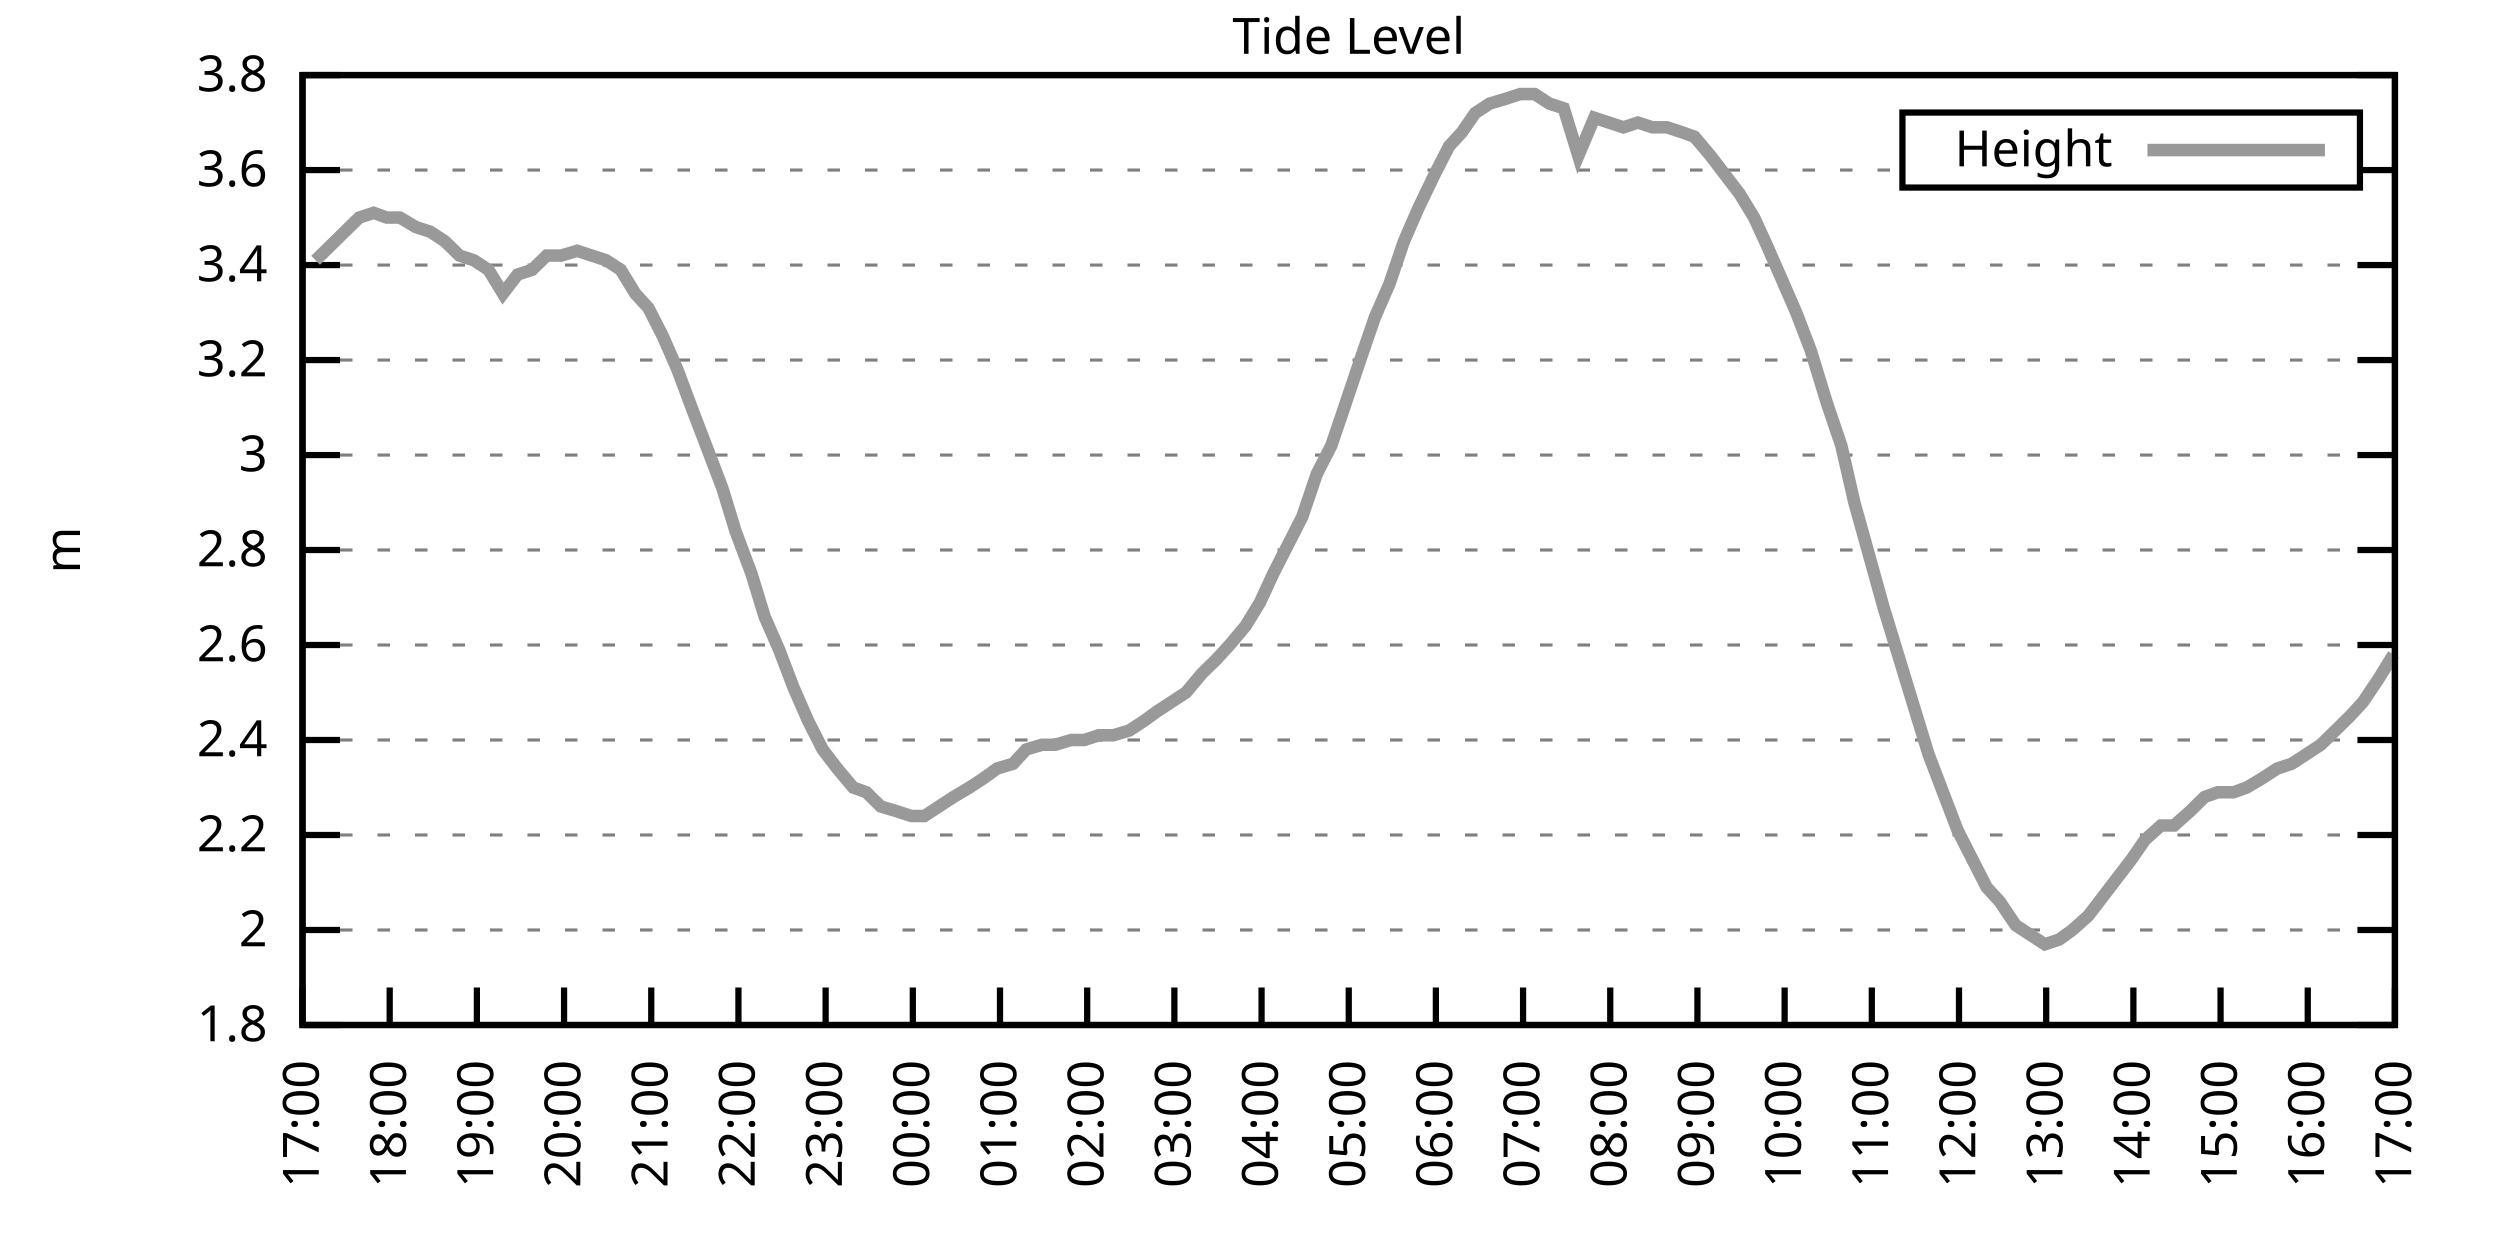
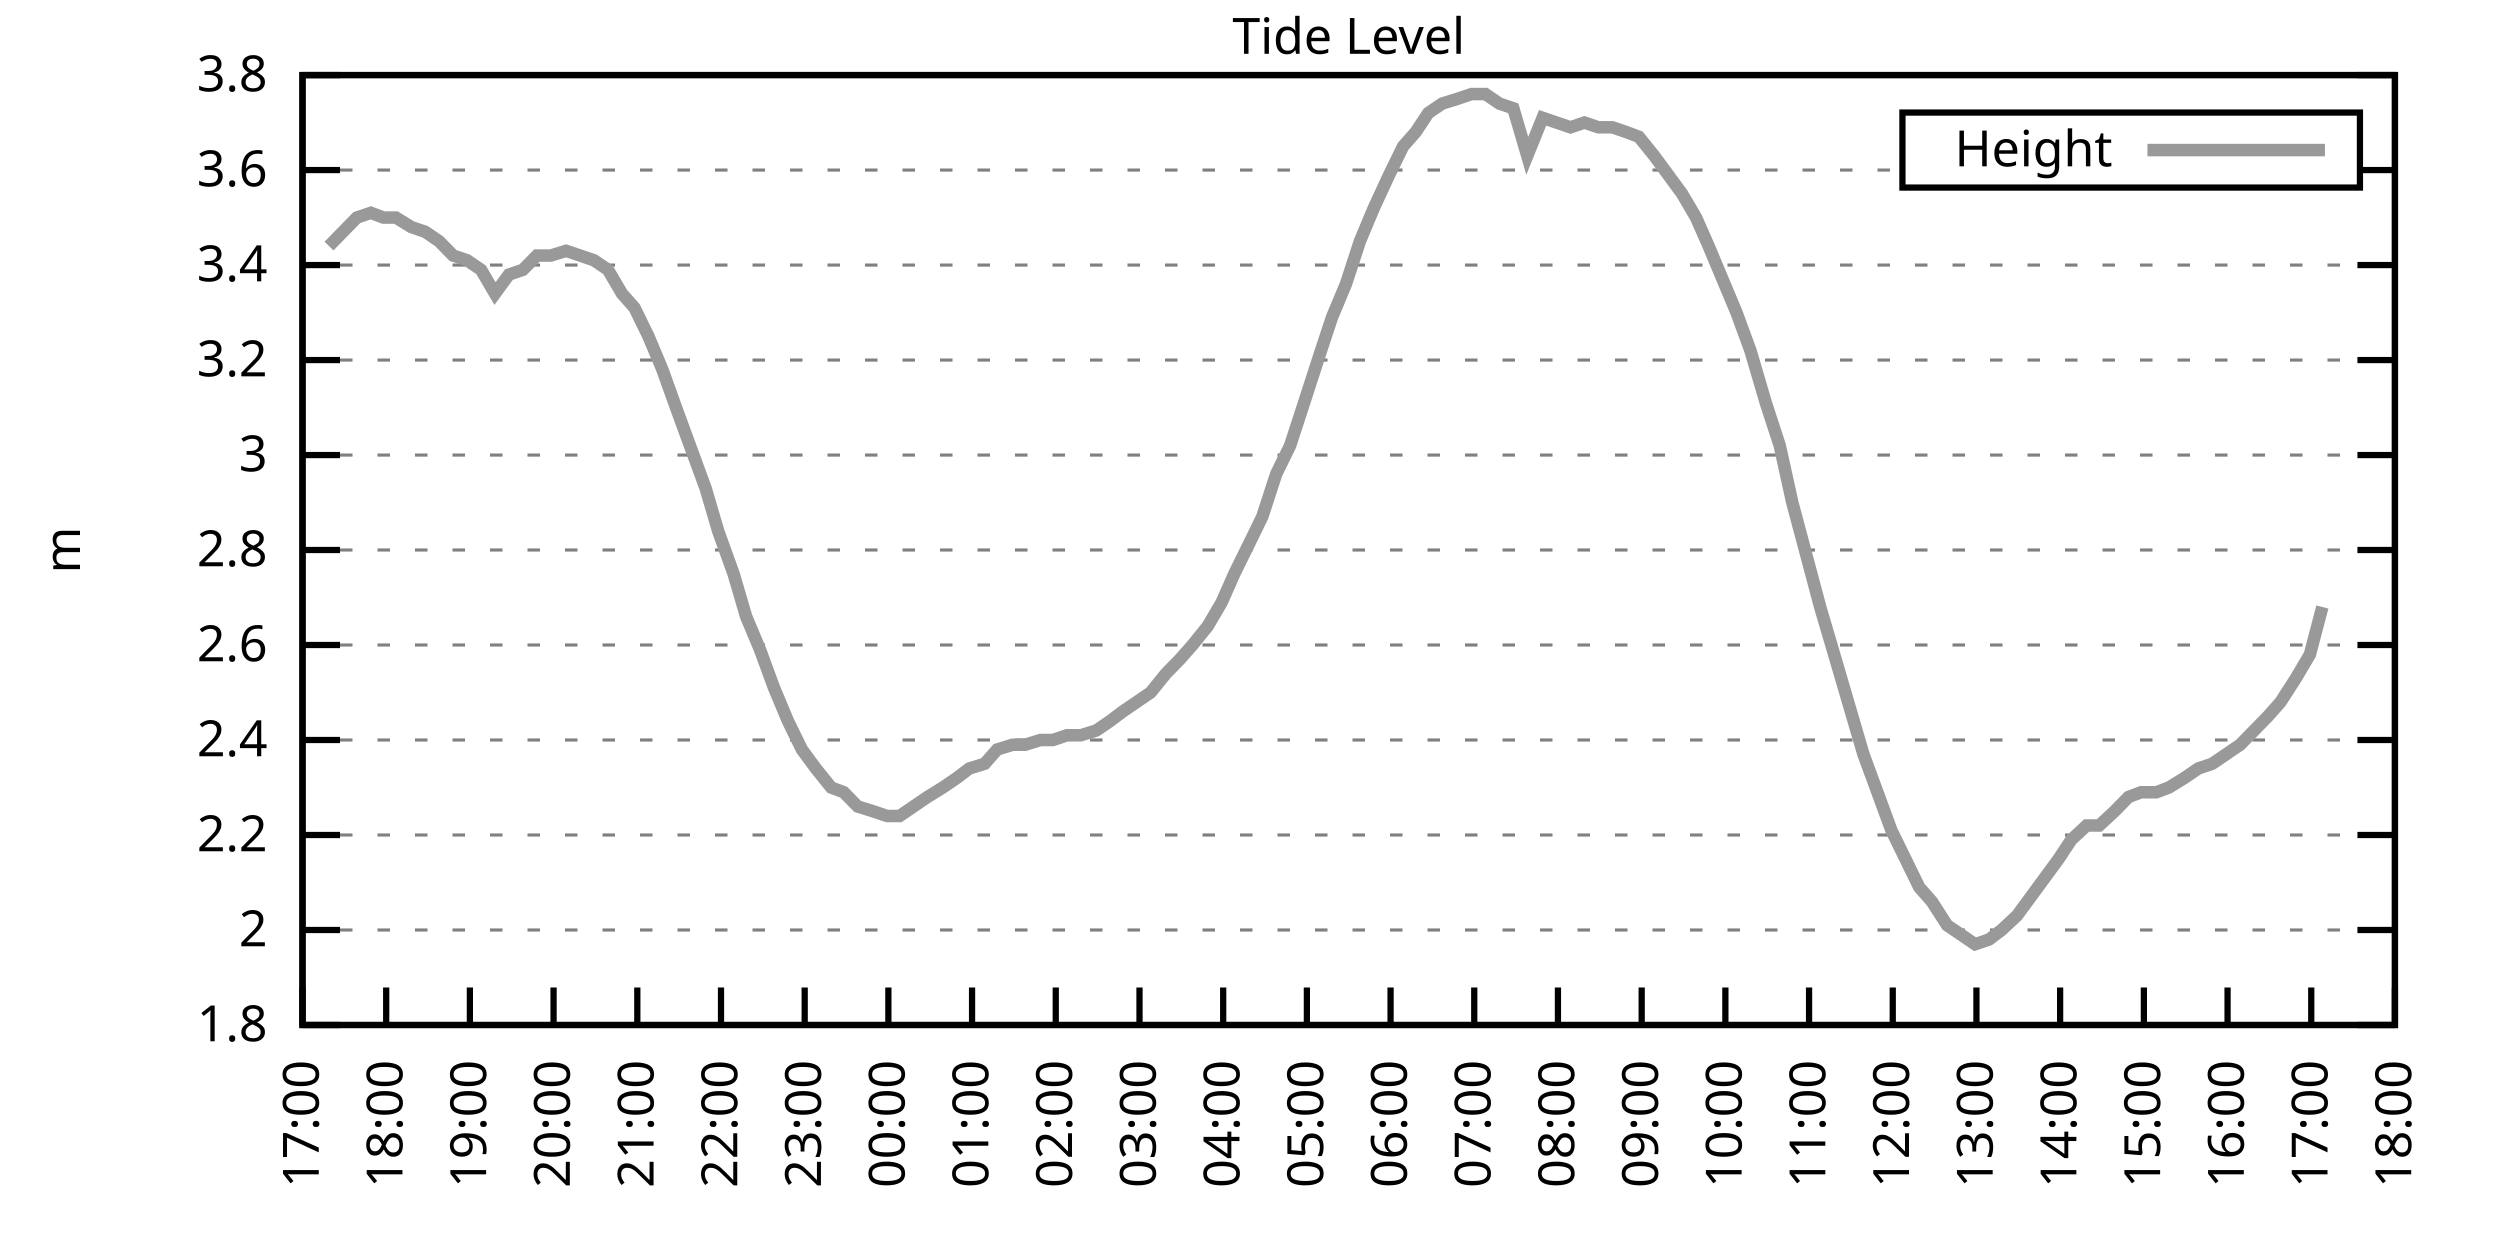
<svg xmlns="http://www.w3.org/2000/svg" xmlns:xlink="http://www.w3.org/1999/xlink" width="400" height="200" viewBox="0 0 400 200">
  <g id="gnuplot_canvas">
    <rect x="0" y="0" width="400" height="200" fill="none" />
    <defs>
      <circle id="gpDot" r="0.5" stroke-width="0.5" stroke="currentColor" />
      <path id="gpPt0" stroke-width="0.333" stroke="currentColor" d="M-1,0 h2 M0,-1 v2" />
      <path id="gpPt1" stroke-width="0.333" stroke="currentColor" d="M-1,-1 L1,1 M1,-1 L-1,1" />
      <path id="gpPt2" stroke-width="0.333" stroke="currentColor" d="M-1,0 L1,0 M0,-1 L0,1 M-1,-1 L1,1 M-1,1 L1,-1" />
      <rect id="gpPt3" stroke-width="0.333" stroke="currentColor" x="-1" y="-1" width="2" height="2" />
      <rect id="gpPt4" stroke-width="0.333" stroke="currentColor" fill="currentColor" x="-1" y="-1" width="2" height="2" />
      <circle id="gpPt5" stroke-width="0.333" stroke="currentColor" cx="0" cy="0" r="1" />
      <use xlink:href="#gpPt5" id="gpPt6" fill="currentColor" stroke="none" />
      <path id="gpPt7" stroke-width="0.333" stroke="currentColor" d="M0,-1.33 L-1.33,0.67 L1.33,0.67 z" />
      <use xlink:href="#gpPt7" id="gpPt8" fill="currentColor" stroke="none" />
      <use xlink:href="#gpPt7" id="gpPt9" stroke="currentColor" transform="rotate(180)" />
      <use xlink:href="#gpPt9" id="gpPt10" fill="currentColor" stroke="none" />
      <use xlink:href="#gpPt3" id="gpPt11" stroke="currentColor" transform="rotate(45)" />
      <use xlink:href="#gpPt11" id="gpPt12" fill="currentColor" stroke="none" />
      <path id="gpPt13" stroke-width="0.333" stroke="currentColor" d="M0,1.330 L1.265,0.411 L0.782,-1.067 L-0.782,-1.076 L-1.265,0.411 z" />
      <use xlink:href="#gpPt13" id="gpPt14" fill="currentColor" stroke="none" />
      <filter id="textbox" filterUnits="objectBoundingBox" x="0" y="0" height="1" width="1">
        <feFlood flood-color="white" flood-opacity="1" result="bgnd" />
        <feComposite in="SourceGraphic" in2="bgnd" operator="atop" />
      </filter>
      <filter id="greybox" filterUnits="objectBoundingBox" x="0" y="0" height="1" width="1">
        <feFlood flood-color="lightgrey" flood-opacity="1" result="grey" />
        <feComposite in="SourceGraphic" in2="grey" operator="atop" />
      </filter>
    </defs>
    <g fill="none" color="white" stroke="currentColor" stroke-width="1.00" stroke-linecap="butt" stroke-linejoin="miter">
</g>
    <g fill="none" color="black" stroke="currentColor" stroke-width="1.00" stroke-linecap="butt" stroke-linejoin="miter">
      <g stroke="none" shape-rendering="crispEdges">
        <polygon fill="rgb(255, 255, 255)" points="48.40,164.00 383.18,164.00 383.18,12.02 48.40,12.02 " />
      </g>
    </g>
    <g fill="none" color="black" stroke="currentColor" stroke-width="1.00" stroke-linecap="butt" stroke-linejoin="miter">
</g>
    <g fill="none" color="black" stroke="black" stroke-width="0.50" stroke-linecap="butt" stroke-linejoin="miter">
</g>
    <g fill="none" color="gray" stroke="currentColor" stroke-width="0.50" stroke-linecap="butt" stroke-linejoin="miter">
      <path stroke="gray" stroke-dasharray="2,4" class="gridline" d="M48.40,164.00 L383.19,164.00  " />
    </g>
    <g fill="none" color="gray" stroke="gray" stroke-width="1.00" stroke-linecap="butt" stroke-linejoin="miter">
</g>
    <g fill="none" color="black" stroke="currentColor" stroke-width="1.00" stroke-linecap="butt" stroke-linejoin="miter">
      <path stroke="black" d="M48.40,164.00 L54.40,164.00 M383.19,164.00 L377.19,164.00  " />
      <g transform="translate(42.80,166.60)" stroke="none" fill="black" font-family="Sans" font-size="8.00" text-anchor="end">
        <text>
          <tspan font-family="Sans"> 1.8</tspan>
        </text>
      </g>
    </g>
    <g fill="none" color="black" stroke="currentColor" stroke-width="1.00" stroke-linecap="butt" stroke-linejoin="miter">
</g>
    <g fill="none" color="black" stroke="black" stroke-width="0.50" stroke-linecap="butt" stroke-linejoin="miter">
</g>
    <g fill="none" color="gray" stroke="currentColor" stroke-width="0.50" stroke-linecap="butt" stroke-linejoin="miter">
      <path stroke="gray" stroke-dasharray="2,4" class="gridline" d="M48.40,148.80 L383.19,148.80  " />
    </g>
    <g fill="none" color="gray" stroke="gray" stroke-width="1.00" stroke-linecap="butt" stroke-linejoin="miter">
</g>
    <g fill="none" color="black" stroke="currentColor" stroke-width="1.00" stroke-linecap="butt" stroke-linejoin="miter">
      <path stroke="black" d="M48.40,148.80 L54.40,148.80 M383.19,148.80 L377.19,148.80  " />
      <g transform="translate(42.80,151.40)" stroke="none" fill="black" font-family="Sans" font-size="8.00" text-anchor="end">
        <text>
          <tspan font-family="Sans"> 2</tspan>
        </text>
      </g>
    </g>
    <g fill="none" color="black" stroke="currentColor" stroke-width="1.00" stroke-linecap="butt" stroke-linejoin="miter">
</g>
    <g fill="none" color="black" stroke="black" stroke-width="0.50" stroke-linecap="butt" stroke-linejoin="miter">
</g>
    <g fill="none" color="gray" stroke="currentColor" stroke-width="0.50" stroke-linecap="butt" stroke-linejoin="miter">
      <path stroke="gray" stroke-dasharray="2,4" class="gridline" d="M48.40,133.60 L383.19,133.60  " />
    </g>
    <g fill="none" color="gray" stroke="gray" stroke-width="1.00" stroke-linecap="butt" stroke-linejoin="miter">
</g>
    <g fill="none" color="black" stroke="currentColor" stroke-width="1.00" stroke-linecap="butt" stroke-linejoin="miter">
      <path stroke="black" d="M48.40,133.60 L54.40,133.60 M383.19,133.60 L377.19,133.60  " />
      <g transform="translate(42.80,136.20)" stroke="none" fill="black" font-family="Sans" font-size="8.00" text-anchor="end">
        <text>
          <tspan font-family="Sans"> 2.2</tspan>
        </text>
      </g>
    </g>
    <g fill="none" color="black" stroke="currentColor" stroke-width="1.00" stroke-linecap="butt" stroke-linejoin="miter">
</g>
    <g fill="none" color="black" stroke="black" stroke-width="0.50" stroke-linecap="butt" stroke-linejoin="miter">
</g>
    <g fill="none" color="gray" stroke="currentColor" stroke-width="0.50" stroke-linecap="butt" stroke-linejoin="miter">
      <path stroke="gray" stroke-dasharray="2,4" class="gridline" d="M48.40,118.40 L383.19,118.40  " />
    </g>
    <g fill="none" color="gray" stroke="gray" stroke-width="1.00" stroke-linecap="butt" stroke-linejoin="miter">
</g>
    <g fill="none" color="black" stroke="currentColor" stroke-width="1.00" stroke-linecap="butt" stroke-linejoin="miter">
      <path stroke="black" d="M48.40,118.40 L54.40,118.40 M383.19,118.40 L377.19,118.40  " />
      <g transform="translate(42.80,121.00)" stroke="none" fill="black" font-family="Sans" font-size="8.00" text-anchor="end">
        <text>
          <tspan font-family="Sans"> 2.4</tspan>
        </text>
      </g>
    </g>
    <g fill="none" color="black" stroke="currentColor" stroke-width="1.00" stroke-linecap="butt" stroke-linejoin="miter">
</g>
    <g fill="none" color="black" stroke="black" stroke-width="0.50" stroke-linecap="butt" stroke-linejoin="miter">
</g>
    <g fill="none" color="gray" stroke="currentColor" stroke-width="0.50" stroke-linecap="butt" stroke-linejoin="miter">
      <path stroke="gray" stroke-dasharray="2,4" class="gridline" d="M48.40,103.20 L383.19,103.20  " />
    </g>
    <g fill="none" color="gray" stroke="gray" stroke-width="1.00" stroke-linecap="butt" stroke-linejoin="miter">
</g>
    <g fill="none" color="black" stroke="currentColor" stroke-width="1.00" stroke-linecap="butt" stroke-linejoin="miter">
      <path stroke="black" d="M48.40,103.20 L54.40,103.20 M383.19,103.20 L377.19,103.20  " />
      <g transform="translate(42.80,105.80)" stroke="none" fill="black" font-family="Sans" font-size="8.00" text-anchor="end">
        <text>
          <tspan font-family="Sans"> 2.6</tspan>
        </text>
      </g>
    </g>
    <g fill="none" color="black" stroke="currentColor" stroke-width="1.00" stroke-linecap="butt" stroke-linejoin="miter">
</g>
    <g fill="none" color="black" stroke="black" stroke-width="0.50" stroke-linecap="butt" stroke-linejoin="miter">
</g>
    <g fill="none" color="gray" stroke="currentColor" stroke-width="0.50" stroke-linecap="butt" stroke-linejoin="miter">
      <path stroke="gray" stroke-dasharray="2,4" class="gridline" d="M48.40,88.00 L383.19,88.00  " />
    </g>
    <g fill="none" color="gray" stroke="gray" stroke-width="1.00" stroke-linecap="butt" stroke-linejoin="miter">
</g>
    <g fill="none" color="black" stroke="currentColor" stroke-width="1.00" stroke-linecap="butt" stroke-linejoin="miter">
      <path stroke="black" d="M48.40,88.00 L54.40,88.00 M383.19,88.00 L377.19,88.00  " />
      <g transform="translate(42.80,90.60)" stroke="none" fill="black" font-family="Sans" font-size="8.00" text-anchor="end">
        <text>
          <tspan font-family="Sans"> 2.8</tspan>
        </text>
      </g>
    </g>
    <g fill="none" color="black" stroke="currentColor" stroke-width="1.00" stroke-linecap="butt" stroke-linejoin="miter">
</g>
    <g fill="none" color="black" stroke="black" stroke-width="0.50" stroke-linecap="butt" stroke-linejoin="miter">
</g>
    <g fill="none" color="gray" stroke="currentColor" stroke-width="0.50" stroke-linecap="butt" stroke-linejoin="miter">
      <path stroke="gray" stroke-dasharray="2,4" class="gridline" d="M48.40,72.81 L383.19,72.81  " />
    </g>
    <g fill="none" color="gray" stroke="gray" stroke-width="1.00" stroke-linecap="butt" stroke-linejoin="miter">
</g>
    <g fill="none" color="black" stroke="currentColor" stroke-width="1.00" stroke-linecap="butt" stroke-linejoin="miter">
      <path stroke="black" d="M48.40,72.81 L54.40,72.81 M383.19,72.81 L377.19,72.81  " />
      <g transform="translate(42.80,75.41)" stroke="none" fill="black" font-family="Sans" font-size="8.00" text-anchor="end">
        <text>
          <tspan font-family="Sans"> 3</tspan>
        </text>
      </g>
    </g>
    <g fill="none" color="black" stroke="currentColor" stroke-width="1.00" stroke-linecap="butt" stroke-linejoin="miter">
</g>
    <g fill="none" color="black" stroke="black" stroke-width="0.50" stroke-linecap="butt" stroke-linejoin="miter">
</g>
    <g fill="none" color="gray" stroke="currentColor" stroke-width="0.50" stroke-linecap="butt" stroke-linejoin="miter">
      <path stroke="gray" stroke-dasharray="2,4" class="gridline" d="M48.40,57.61 L383.19,57.61  " />
    </g>
    <g fill="none" color="gray" stroke="gray" stroke-width="1.00" stroke-linecap="butt" stroke-linejoin="miter">
</g>
    <g fill="none" color="black" stroke="currentColor" stroke-width="1.00" stroke-linecap="butt" stroke-linejoin="miter">
      <path stroke="black" d="M48.40,57.61 L54.40,57.61 M383.19,57.61 L377.19,57.61  " />
      <g transform="translate(42.80,60.21)" stroke="none" fill="black" font-family="Sans" font-size="8.00" text-anchor="end">
        <text>
          <tspan font-family="Sans"> 3.2</tspan>
        </text>
      </g>
    </g>
    <g fill="none" color="black" stroke="currentColor" stroke-width="1.00" stroke-linecap="butt" stroke-linejoin="miter">
</g>
    <g fill="none" color="black" stroke="black" stroke-width="0.50" stroke-linecap="butt" stroke-linejoin="miter">
</g>
    <g fill="none" color="gray" stroke="currentColor" stroke-width="0.50" stroke-linecap="butt" stroke-linejoin="miter">
      <path stroke="gray" stroke-dasharray="2,4" class="gridline" d="M48.40,42.41 L383.19,42.41  " />
    </g>
    <g fill="none" color="gray" stroke="gray" stroke-width="1.00" stroke-linecap="butt" stroke-linejoin="miter">
</g>
    <g fill="none" color="black" stroke="currentColor" stroke-width="1.00" stroke-linecap="butt" stroke-linejoin="miter">
      <path stroke="black" d="M48.40,42.41 L54.40,42.41 M383.19,42.41 L377.19,42.41  " />
      <g transform="translate(42.80,45.01)" stroke="none" fill="black" font-family="Sans" font-size="8.00" text-anchor="end">
        <text>
          <tspan font-family="Sans"> 3.4</tspan>
        </text>
      </g>
    </g>
    <g fill="none" color="black" stroke="currentColor" stroke-width="1.00" stroke-linecap="butt" stroke-linejoin="miter">
</g>
    <g fill="none" color="black" stroke="black" stroke-width="0.50" stroke-linecap="butt" stroke-linejoin="miter">
</g>
    <g fill="none" color="gray" stroke="currentColor" stroke-width="0.50" stroke-linecap="butt" stroke-linejoin="miter">
      <path stroke="gray" stroke-dasharray="2,4" class="gridline" d="M48.40,27.21 L304.39,27.21 M377.59,27.21 L383.19,27.21  " />
    </g>
    <g fill="none" color="gray" stroke="gray" stroke-width="1.00" stroke-linecap="butt" stroke-linejoin="miter">
</g>
    <g fill="none" color="black" stroke="currentColor" stroke-width="1.00" stroke-linecap="butt" stroke-linejoin="miter">
      <path stroke="black" d="M48.40,27.21 L54.40,27.21 M383.19,27.21 L377.19,27.21  " />
      <g transform="translate(42.80,29.81)" stroke="none" fill="black" font-family="Sans" font-size="8.00" text-anchor="end">
        <text>
          <tspan font-family="Sans"> 3.6</tspan>
        </text>
      </g>
    </g>
    <g fill="none" color="black" stroke="currentColor" stroke-width="1.00" stroke-linecap="butt" stroke-linejoin="miter">
</g>
    <g fill="none" color="black" stroke="black" stroke-width="0.50" stroke-linecap="butt" stroke-linejoin="miter">
</g>
    <g fill="none" color="gray" stroke="currentColor" stroke-width="0.50" stroke-linecap="butt" stroke-linejoin="miter">
      <path stroke="gray" stroke-dasharray="2,4" class="gridline" d="M48.40,12.01 L383.19,12.01  " />
    </g>
    <g fill="none" color="gray" stroke="gray" stroke-width="1.00" stroke-linecap="butt" stroke-linejoin="miter">
</g>
    <g fill="none" color="black" stroke="currentColor" stroke-width="1.00" stroke-linecap="butt" stroke-linejoin="miter">
      <path stroke="black" d="M48.40,12.01 L54.40,12.01 M383.19,12.01 L377.19,12.01  " />
      <g transform="translate(42.80,14.61)" stroke="none" fill="black" font-family="Sans" font-size="8.00" text-anchor="end">
        <text>
          <tspan font-family="Sans"> 3.8</tspan>
        </text>
      </g>
    </g>
    <g fill="none" color="black" stroke="currentColor" stroke-width="1.00" stroke-linecap="butt" stroke-linejoin="miter">
      <path stroke="black" d="M48.40,164.00 L48.40,158.00  " />
      <g transform="translate(51.00,169.60) rotate(270.00)" stroke="none" fill="black" font-family="Sans" font-size="8.00" text-anchor="end">
        <text>
          <tspan font-family="Sans">17:00</tspan>
        </text>
      </g>
    </g>
    <g fill="none" color="black" stroke="currentColor" stroke-width="1.00" stroke-linecap="butt" stroke-linejoin="miter">
-       <path stroke="black" d="M62.35,164.00 L62.35,158.00  " />
-       <g transform="translate(64.95,169.60) rotate(270.00)" stroke="none" fill="black" font-family="Sans" font-size="8.00" text-anchor="end">
+       <path stroke="black" d="M61.79,164.00 L61.79,158.00  " />
+       <g transform="translate(64.39,169.60) rotate(270.00)" stroke="none" fill="black" font-family="Sans" font-size="8.00" text-anchor="end">
        <text>
          <tspan font-family="Sans">18:00</tspan>
        </text>
      </g>
    </g>
    <g fill="none" color="black" stroke="currentColor" stroke-width="1.00" stroke-linecap="butt" stroke-linejoin="miter">
-       <path stroke="black" d="M76.30,164.00 L76.30,158.00  " />
-       <g transform="translate(78.90,169.60) rotate(270.00)" stroke="none" fill="black" font-family="Sans" font-size="8.00" text-anchor="end">
+       <path stroke="black" d="M75.18,164.00 L75.18,158.00  " />
+       <g transform="translate(77.78,169.60) rotate(270.00)" stroke="none" fill="black" font-family="Sans" font-size="8.00" text-anchor="end">
        <text>
          <tspan font-family="Sans">19:00</tspan>
        </text>
      </g>
    </g>
    <g fill="none" color="black" stroke="currentColor" stroke-width="1.00" stroke-linecap="butt" stroke-linejoin="miter">
-       <path stroke="black" d="M90.25,164.00 L90.25,158.00  " />
-       <g transform="translate(92.85,169.60) rotate(270.00)" stroke="none" fill="black" font-family="Sans" font-size="8.00" text-anchor="end">
+       <path stroke="black" d="M88.57,164.00 L88.57,158.00  " />
+       <g transform="translate(91.17,169.60) rotate(270.00)" stroke="none" fill="black" font-family="Sans" font-size="8.00" text-anchor="end">
        <text>
          <tspan font-family="Sans">20:00</tspan>
        </text>
      </g>
    </g>
    <g fill="none" color="black" stroke="currentColor" stroke-width="1.00" stroke-linecap="butt" stroke-linejoin="miter">
-       <path stroke="black" d="M104.20,164.00 L104.20,158.00  " />
-       <g transform="translate(106.80,169.60) rotate(270.00)" stroke="none" fill="black" font-family="Sans" font-size="8.00" text-anchor="end">
+       <path stroke="black" d="M101.97,164.00 L101.97,158.00  " />
+       <g transform="translate(104.57,169.60) rotate(270.00)" stroke="none" fill="black" font-family="Sans" font-size="8.00" text-anchor="end">
        <text>
          <tspan font-family="Sans">21:00</tspan>
        </text>
      </g>
    </g>
    <g fill="none" color="black" stroke="currentColor" stroke-width="1.00" stroke-linecap="butt" stroke-linejoin="miter">
-       <path stroke="black" d="M118.15,164.00 L118.15,158.00  " />
-       <g transform="translate(120.75,169.60) rotate(270.00)" stroke="none" fill="black" font-family="Sans" font-size="8.00" text-anchor="end">
+       <path stroke="black" d="M115.36,164.00 L115.36,158.00  " />
+       <g transform="translate(117.96,169.60) rotate(270.00)" stroke="none" fill="black" font-family="Sans" font-size="8.00" text-anchor="end">
        <text>
          <tspan font-family="Sans">22:00</tspan>
        </text>
      </g>
    </g>
    <g fill="none" color="black" stroke="currentColor" stroke-width="1.00" stroke-linecap="butt" stroke-linejoin="miter">
-       <path stroke="black" d="M132.10,164.00 L132.10,158.00  " />
-       <g transform="translate(134.70,169.60) rotate(270.00)" stroke="none" fill="black" font-family="Sans" font-size="8.00" text-anchor="end">
+       <path stroke="black" d="M128.75,164.00 L128.75,158.00  " />
+       <g transform="translate(131.35,169.60) rotate(270.00)" stroke="none" fill="black" font-family="Sans" font-size="8.00" text-anchor="end">
        <text>
          <tspan font-family="Sans">23:00</tspan>
        </text>
      </g>
    </g>
    <g fill="none" color="black" stroke="currentColor" stroke-width="1.00" stroke-linecap="butt" stroke-linejoin="miter">
-       <path stroke="black" d="M146.05,164.00 L146.05,158.00  " />
-       <g transform="translate(148.65,169.60) rotate(270.00)" stroke="none" fill="black" font-family="Sans" font-size="8.00" text-anchor="end">
+       <path stroke="black" d="M142.14,164.00 L142.14,158.00  " />
+       <g transform="translate(144.74,169.60) rotate(270.00)" stroke="none" fill="black" font-family="Sans" font-size="8.00" text-anchor="end">
        <text>
          <tspan font-family="Sans">00:00</tspan>
        </text>
      </g>
    </g>
    <g fill="none" color="black" stroke="currentColor" stroke-width="1.00" stroke-linecap="butt" stroke-linejoin="miter">
-       <path stroke="black" d="M160.00,164.00 L160.00,158.00  " />
-       <g transform="translate(162.60,169.60) rotate(270.00)" stroke="none" fill="black" font-family="Sans" font-size="8.00" text-anchor="end">
+       <path stroke="black" d="M155.53,164.00 L155.53,158.00  " />
+       <g transform="translate(158.13,169.60) rotate(270.00)" stroke="none" fill="black" font-family="Sans" font-size="8.00" text-anchor="end">
        <text>
          <tspan font-family="Sans">01:00</tspan>
        </text>
      </g>
    </g>
    <g fill="none" color="black" stroke="currentColor" stroke-width="1.00" stroke-linecap="butt" stroke-linejoin="miter">
-       <path stroke="black" d="M173.95,164.00 L173.95,158.00  " />
-       <g transform="translate(176.55,169.60) rotate(270.00)" stroke="none" fill="black" font-family="Sans" font-size="8.00" text-anchor="end">
+       <path stroke="black" d="M168.92,164.00 L168.92,158.00  " />
+       <g transform="translate(171.52,169.60) rotate(270.00)" stroke="none" fill="black" font-family="Sans" font-size="8.00" text-anchor="end">
        <text>
          <tspan font-family="Sans">02:00</tspan>
        </text>
      </g>
    </g>
    <g fill="none" color="black" stroke="currentColor" stroke-width="1.00" stroke-linecap="butt" stroke-linejoin="miter">
-       <path stroke="black" d="M187.90,164.00 L187.90,158.00  " />
-       <g transform="translate(190.50,169.60) rotate(270.00)" stroke="none" fill="black" font-family="Sans" font-size="8.00" text-anchor="end">
+       <path stroke="black" d="M182.32,164.00 L182.32,158.00  " />
+       <g transform="translate(184.92,169.60) rotate(270.00)" stroke="none" fill="black" font-family="Sans" font-size="8.00" text-anchor="end">
        <text>
          <tspan font-family="Sans">03:00</tspan>
        </text>
      </g>
    </g>
    <g fill="none" color="black" stroke="currentColor" stroke-width="1.00" stroke-linecap="butt" stroke-linejoin="miter">
-       <path stroke="black" d="M201.85,164.00 L201.85,158.00  " />
-       <g transform="translate(204.45,169.60) rotate(270.00)" stroke="none" fill="black" font-family="Sans" font-size="8.00" text-anchor="end">
+       <path stroke="black" d="M195.71,164.00 L195.71,158.00  " />
+       <g transform="translate(198.31,169.60) rotate(270.00)" stroke="none" fill="black" font-family="Sans" font-size="8.00" text-anchor="end">
        <text>
          <tspan font-family="Sans">04:00</tspan>
        </text>
      </g>
    </g>
    <g fill="none" color="black" stroke="currentColor" stroke-width="1.00" stroke-linecap="butt" stroke-linejoin="miter">
-       <path stroke="black" d="M215.80,164.00 L215.80,158.00  " />
-       <g transform="translate(218.40,169.60) rotate(270.00)" stroke="none" fill="black" font-family="Sans" font-size="8.00" text-anchor="end">
+       <path stroke="black" d="M209.10,164.00 L209.10,158.00  " />
+       <g transform="translate(211.70,169.60) rotate(270.00)" stroke="none" fill="black" font-family="Sans" font-size="8.00" text-anchor="end">
        <text>
          <tspan font-family="Sans">05:00</tspan>
        </text>
      </g>
    </g>
    <g fill="none" color="black" stroke="currentColor" stroke-width="1.00" stroke-linecap="butt" stroke-linejoin="miter">
-       <path stroke="black" d="M229.74,164.00 L229.74,158.00  " />
-       <g transform="translate(232.34,169.60) rotate(270.00)" stroke="none" fill="black" font-family="Sans" font-size="8.00" text-anchor="end">
+       <path stroke="black" d="M222.49,164.00 L222.49,158.00  " />
+       <g transform="translate(225.09,169.60) rotate(270.00)" stroke="none" fill="black" font-family="Sans" font-size="8.00" text-anchor="end">
        <text>
          <tspan font-family="Sans">06:00</tspan>
        </text>
      </g>
    </g>
    <g fill="none" color="black" stroke="currentColor" stroke-width="1.00" stroke-linecap="butt" stroke-linejoin="miter">
-       <path stroke="black" d="M243.69,164.00 L243.69,158.00  " />
-       <g transform="translate(246.29,169.60) rotate(270.00)" stroke="none" fill="black" font-family="Sans" font-size="8.00" text-anchor="end">
+       <path stroke="black" d="M235.88,164.00 L235.88,158.00  " />
+       <g transform="translate(238.48,169.60) rotate(270.00)" stroke="none" fill="black" font-family="Sans" font-size="8.00" text-anchor="end">
        <text>
          <tspan font-family="Sans">07:00</tspan>
        </text>
      </g>
    </g>
    <g fill="none" color="black" stroke="currentColor" stroke-width="1.00" stroke-linecap="butt" stroke-linejoin="miter">
-       <path stroke="black" d="M257.64,164.00 L257.64,158.00  " />
-       <g transform="translate(260.24,169.60) rotate(270.00)" stroke="none" fill="black" font-family="Sans" font-size="8.00" text-anchor="end">
+       <path stroke="black" d="M249.27,164.00 L249.27,158.00  " />
+       <g transform="translate(251.87,169.60) rotate(270.00)" stroke="none" fill="black" font-family="Sans" font-size="8.00" text-anchor="end">
        <text>
          <tspan font-family="Sans">08:00</tspan>
        </text>
      </g>
    </g>
    <g fill="none" color="black" stroke="currentColor" stroke-width="1.00" stroke-linecap="butt" stroke-linejoin="miter">
-       <path stroke="black" d="M271.59,164.00 L271.59,158.00  " />
-       <g transform="translate(274.19,169.60) rotate(270.00)" stroke="none" fill="black" font-family="Sans" font-size="8.00" text-anchor="end">
+       <path stroke="black" d="M262.67,164.00 L262.67,158.00  " />
+       <g transform="translate(265.27,169.60) rotate(270.00)" stroke="none" fill="black" font-family="Sans" font-size="8.00" text-anchor="end">
        <text>
          <tspan font-family="Sans">09:00</tspan>
        </text>
      </g>
    </g>
    <g fill="none" color="black" stroke="currentColor" stroke-width="1.00" stroke-linecap="butt" stroke-linejoin="miter">
-       <path stroke="black" d="M285.54,164.00 L285.54,158.00  " />
-       <g transform="translate(288.14,169.60) rotate(270.00)" stroke="none" fill="black" font-family="Sans" font-size="8.00" text-anchor="end">
+       <path stroke="black" d="M276.06,164.00 L276.06,158.00  " />
+       <g transform="translate(278.66,169.60) rotate(270.00)" stroke="none" fill="black" font-family="Sans" font-size="8.00" text-anchor="end">
        <text>
          <tspan font-family="Sans">10:00</tspan>
        </text>
      </g>
    </g>
    <g fill="none" color="black" stroke="currentColor" stroke-width="1.00" stroke-linecap="butt" stroke-linejoin="miter">
-       <path stroke="black" d="M299.49,164.00 L299.49,158.00  " />
-       <g transform="translate(302.09,169.60) rotate(270.00)" stroke="none" fill="black" font-family="Sans" font-size="8.00" text-anchor="end">
+       <path stroke="black" d="M289.45,164.00 L289.45,158.00  " />
+       <g transform="translate(292.05,169.60) rotate(270.00)" stroke="none" fill="black" font-family="Sans" font-size="8.00" text-anchor="end">
        <text>
          <tspan font-family="Sans">11:00</tspan>
        </text>
      </g>
    </g>
    <g fill="none" color="black" stroke="currentColor" stroke-width="1.00" stroke-linecap="butt" stroke-linejoin="miter">
-       <path stroke="black" d="M313.44,164.00 L313.44,158.00  " />
-       <g transform="translate(316.04,169.60) rotate(270.00)" stroke="none" fill="black" font-family="Sans" font-size="8.00" text-anchor="end">
+       <path stroke="black" d="M302.84,164.00 L302.84,158.00  " />
+       <g transform="translate(305.44,169.60) rotate(270.00)" stroke="none" fill="black" font-family="Sans" font-size="8.00" text-anchor="end">
        <text>
          <tspan font-family="Sans">12:00</tspan>
        </text>
      </g>
    </g>
    <g fill="none" color="black" stroke="currentColor" stroke-width="1.00" stroke-linecap="butt" stroke-linejoin="miter">
-       <path stroke="black" d="M327.39,164.00 L327.39,158.00  " />
-       <g transform="translate(329.99,169.60) rotate(270.00)" stroke="none" fill="black" font-family="Sans" font-size="8.00" text-anchor="end">
+       <path stroke="black" d="M316.23,164.00 L316.23,158.00  " />
+       <g transform="translate(318.83,169.60) rotate(270.00)" stroke="none" fill="black" font-family="Sans" font-size="8.00" text-anchor="end">
        <text>
          <tspan font-family="Sans">13:00</tspan>
        </text>
      </g>
    </g>
    <g fill="none" color="black" stroke="currentColor" stroke-width="1.00" stroke-linecap="butt" stroke-linejoin="miter">
-       <path stroke="black" d="M341.34,164.00 L341.34,158.00  " />
-       <g transform="translate(343.94,169.60) rotate(270.00)" stroke="none" fill="black" font-family="Sans" font-size="8.00" text-anchor="end">
+       <path stroke="black" d="M329.62,164.00 L329.62,158.00  " />
+       <g transform="translate(332.22,169.60) rotate(270.00)" stroke="none" fill="black" font-family="Sans" font-size="8.00" text-anchor="end">
        <text>
          <tspan font-family="Sans">14:00</tspan>
        </text>
      </g>
    </g>
    <g fill="none" color="black" stroke="currentColor" stroke-width="1.00" stroke-linecap="butt" stroke-linejoin="miter">
-       <path stroke="black" d="M355.29,164.00 L355.29,158.00  " />
-       <g transform="translate(357.89,169.60) rotate(270.00)" stroke="none" fill="black" font-family="Sans" font-size="8.00" text-anchor="end">
+       <path stroke="black" d="M343.02,164.00 L343.02,158.00  " />
+       <g transform="translate(345.62,169.60) rotate(270.00)" stroke="none" fill="black" font-family="Sans" font-size="8.00" text-anchor="end">
        <text>
          <tspan font-family="Sans">15:00</tspan>
        </text>
      </g>
    </g>
    <g fill="none" color="black" stroke="currentColor" stroke-width="1.00" stroke-linecap="butt" stroke-linejoin="miter">
-       <path stroke="black" d="M369.24,164.00 L369.24,158.00  " />
-       <g transform="translate(371.84,169.60) rotate(270.00)" stroke="none" fill="black" font-family="Sans" font-size="8.00" text-anchor="end">
+       <path stroke="black" d="M356.41,164.00 L356.41,158.00  " />
+       <g transform="translate(359.01,169.60) rotate(270.00)" stroke="none" fill="black" font-family="Sans" font-size="8.00" text-anchor="end">
        <text>
          <tspan font-family="Sans">16:00</tspan>
+         </text>
+       </g>
+     </g>
+     <g fill="none" color="black" stroke="currentColor" stroke-width="1.00" stroke-linecap="butt" stroke-linejoin="miter">
+       <path stroke="black" d="M369.80,164.00 L369.80,158.00  " />
+       <g transform="translate(372.40,169.60) rotate(270.00)" stroke="none" fill="black" font-family="Sans" font-size="8.00" text-anchor="end">
+         <text>
+           <tspan font-family="Sans">17:00</tspan>
        </text>
      </g>
    </g>
    <g fill="none" color="black" stroke="currentColor" stroke-width="1.00" stroke-linecap="butt" stroke-linejoin="miter">
      <path stroke="black" d="M383.19,164.00 L383.19,158.00  " />
      <g transform="translate(385.79,169.60) rotate(270.00)" stroke="none" fill="black" font-family="Sans" font-size="8.00" text-anchor="end">
        <text>
-           <tspan font-family="Sans">17:00</tspan>
+           <tspan font-family="Sans">18:00</tspan>
        </text>
      </g>
    </g>
    <g fill="none" color="black" stroke="currentColor" stroke-width="1.00" stroke-linecap="butt" stroke-linejoin="miter">
</g>
    <g fill="none" color="black" stroke="currentColor" stroke-width="1.00" stroke-linecap="butt" stroke-linejoin="miter">
      <path stroke="black" d="M48.40,12.01 L48.40,164.00 L383.19,164.00 L383.19,12.01 L48.40,12.01 Z  " />
    </g>
    <g fill="none" color="black" stroke="currentColor" stroke-width="1.00" stroke-linecap="butt" stroke-linejoin="miter">
</g>
    <g fill="none" color="black" stroke="currentColor" stroke-width="1.00" stroke-linecap="butt" stroke-linejoin="miter">
      <path stroke="black" d="M304.39,30.01 L304.39,18.01 L377.59,18.01 L377.59,30.01 L304.39,30.01 Z  " />
    </g>
    <g id="Tide_level_plot_1">
      <g fill="none" color="white" stroke="black" stroke-width="2.00" stroke-linecap="butt" stroke-linejoin="miter">
</g>
      <g fill="none" color="black" stroke="currentColor" stroke-width="2.00" stroke-linecap="butt" stroke-linejoin="miter">
        <g transform="translate(337.99,26.61)" stroke="none" fill="black" font-family="Sans" font-size="8.00" text-anchor="end">
          <text>
            <tspan font-family="Sans">Height</tspan>
          </text>
        </g>
      </g>
      <g fill="none" color="black" stroke="currentColor" stroke-width="2.00" stroke-linecap="butt" stroke-linejoin="miter">
-         <path stroke="rgb(153, 153, 153)" d="M343.59,24.01 L371.99,24.01 M50.49,41.65 L52.82,39.37 L55.14,37.09 L57.47,34.81 L59.79,34.05 L61.88,34.81   L63.98,34.81 L66.53,36.33 L68.86,37.09 L71.18,38.61 L73.51,40.89 L75.83,41.65 L78.16,43.17 L80.48,46.97   L82.81,43.93 L85.13,43.17 L87.46,40.89 L89.78,40.89 L92.34,40.13 L94.67,40.89 L96.99,41.65 L99.32,43.17   L101.64,46.97 L103.73,49.25 L106.06,53.81 L108.38,59.13 L110.94,65.97 L113.27,72.05 L115.59,78.13 L117.68,84.97   L120.24,91.80 L122.33,98.64 L124.66,103.96 L126.98,110.04 L129.31,115.36 L131.63,119.92 L133.96,122.96 L136.51,126.00   L138.61,126.76 L140.93,129.04 L143.49,129.80 L145.81,130.56 L147.91,130.56 L150.23,129.04 L152.56,127.52 L155.11,126.00   L157.44,124.48 L159.53,122.96 L162.09,122.20 L164.18,119.92 L166.74,119.16 L168.83,119.16 L171.39,118.40 L173.48,118.40   L175.81,117.64 L178.13,117.64 L180.69,116.88 L183.01,115.36 L185.11,113.84 L187.43,112.32 L189.76,110.80 L192.31,107.76   L194.64,105.48 L196.73,103.20 L199.29,100.16 L201.61,96.36 L203.71,91.80 L206.03,87.25 L208.36,82.69 L210.68,75.85   L213.01,71.29 L215.33,64.45 L217.89,56.85 L219.98,50.77 L222.30,45.45 L224.63,38.61 L226.95,33.29 L229.51,27.97   L231.84,23.41 L233.93,21.13 L236.02,18.09 L238.35,16.57 L240.90,15.81 L243.23,15.05 L245.55,15.05 L247.88,16.57   L250.20,17.33 L252.53,24.93 L255.09,18.85 L257.41,19.61 L259.74,20.37 L262.06,19.61 L264.39,20.37 L266.71,20.37   L269.04,21.13 L271.13,21.89 L273.69,24.93 L276.01,27.97 L278.34,31.01 L280.66,34.81 L282.75,39.37 L285.08,44.69   L287.40,50.01 L289.73,56.09 L292.29,64.45 L294.61,71.29 L296.70,80.41 L299.03,88.76 L301.35,97.12 L303.68,104.72   L306.23,113.08 L308.56,120.68 L310.88,126.76 L313.21,132.84 L315.53,137.40 L317.86,141.96 L319.95,144.24 L322.51,148.04   L324.83,149.56 L327.16,151.08 L329.48,150.32 L331.58,148.80 L334.13,146.52 L336.46,143.48 L338.78,140.44 L341.11,137.40   L343.20,134.36 L345.76,132.08 L347.85,132.08 L350.41,129.80 L352.73,127.52 L354.83,126.76 L357.38,126.76 L359.48,126.00   L362.03,124.48 L364.36,122.96 L366.68,122.20 L369.01,120.68 L371.33,119.16 L373.66,116.88 L375.98,114.60 L378.08,112.32   L380.63,108.52 L382.96,104.72  " />
+         <path stroke="rgb(153, 153, 153)" d="M343.59,24.01 L371.99,24.01 M52.64,39.37 L54.87,37.09 L57.10,34.81 L59.34,34.05 L61.35,34.81 L63.35,34.81   L65.81,36.33 L68.04,37.09 L70.27,38.61 L72.50,40.89 L74.74,41.65 L76.97,43.17 L79.20,46.97 L81.43,43.93   L83.66,43.17 L85.90,40.89 L88.13,40.89 L90.58,40.13 L92.82,40.89 L95.05,41.65 L97.28,43.17 L99.51,46.97   L101.52,49.25 L103.75,53.81 L105.98,59.13 L108.44,65.97 L110.67,72.05 L112.90,78.13 L114.91,84.97 L117.37,91.80   L119.38,98.64 L121.61,103.96 L123.84,110.04 L126.07,115.36 L128.30,119.92 L130.54,122.96 L132.99,126.00 L135.00,126.76   L137.23,129.04 L139.69,129.80 L141.92,130.56 L143.93,130.56 L146.16,129.04 L148.39,127.52 L150.85,126.00 L153.08,124.48   L155.09,122.96 L157.54,122.20 L159.55,119.92 L162.01,119.16 L164.01,119.16 L166.47,118.40 L168.48,118.40 L170.71,117.64   L172.94,117.64 L175.40,116.88 L177.63,115.36 L179.64,113.84 L181.87,112.32 L184.10,110.80 L186.56,107.76 L188.79,105.48   L190.80,103.20 L193.25,100.16 L195.48,96.36 L197.49,91.80 L199.73,87.25 L201.96,82.69 L204.19,75.85 L206.42,71.29   L208.65,64.45 L211.11,56.85 L213.12,50.77 L215.35,45.45 L217.58,38.61 L219.81,33.29 L222.27,27.97 L224.50,23.41   L226.51,21.13 L228.52,18.09 L230.75,16.57 L233.20,15.81 L235.44,15.05 L237.67,15.05 L239.90,16.57 L242.13,17.33   L244.36,24.93 L246.82,18.85 L249.05,19.61 L251.28,20.37 L253.51,19.61 L255.75,20.37 L257.98,20.37 L260.21,21.13   L262.22,21.89 L264.67,24.93 L266.91,27.97 L269.14,31.01 L271.37,34.81 L273.38,39.37 L275.61,44.69 L277.84,50.01   L280.07,56.09 L282.53,64.45 L284.76,71.29 L286.77,80.41 L289.00,88.76 L291.23,97.12 L293.47,104.72 L295.92,113.08   L298.15,120.68 L300.39,126.76 L302.62,132.84 L304.85,137.40 L307.08,141.96 L309.09,144.24 L311.54,148.04 L313.78,149.56   L316.01,151.08 L318.24,150.32 L320.25,148.80 L322.70,146.52 L324.94,143.48 L327.17,140.44 L329.40,137.40 L331.41,134.36   L333.86,132.08 L335.87,132.08 L338.33,129.80 L340.56,127.52 L342.57,126.76 L345.02,126.76 L347.03,126.00 L349.49,124.48   L351.72,122.96 L353.95,122.20 L356.18,120.68 L358.42,119.16 L360.65,116.88 L362.88,114.60 L364.89,112.32 L367.34,108.52   L369.58,104.72 L371.58,97.12  " />
      </g>
    </g>
    <g fill="none" color="black" stroke="currentColor" stroke-width="2.00" stroke-linecap="butt" stroke-linejoin="miter">
</g>
    <g fill="none" color="black" stroke="black" stroke-width="1.00" stroke-linecap="butt" stroke-linejoin="miter">
</g>
    <g fill="none" color="black" stroke="currentColor" stroke-width="1.00" stroke-linecap="butt" stroke-linejoin="miter">
      <path stroke="black" d="M48.40,12.01 L48.40,164.00 L383.19,164.00 L383.19,12.01 L48.40,12.01 Z  " />
      <g transform="translate(12.80,88.01) rotate(270.00)" stroke="none" fill="black" font-family="Sans" font-size="8.00" text-anchor="middle">
        <text>
          <tspan font-family="Sans">m</tspan>
        </text>
      </g>
    </g>
    <g fill="none" color="black" stroke="currentColor" stroke-width="1.00" stroke-linecap="butt" stroke-linejoin="miter">
</g>
    <g fill="none" color="black" stroke="currentColor" stroke-width="1.00" stroke-linecap="butt" stroke-linejoin="miter">
      <g transform="translate(215.79,8.61)" stroke="none" fill="black" font-family="Sans" font-size="8.00" text-anchor="middle">
        <text>
          <tspan font-family="Sans">Tide Level</tspan>
        </text>
      </g>
    </g>
    <g fill="none" color="black" stroke="currentColor" stroke-width="1.00" stroke-linecap="butt" stroke-linejoin="miter">
</g>
  </g>
</svg>
